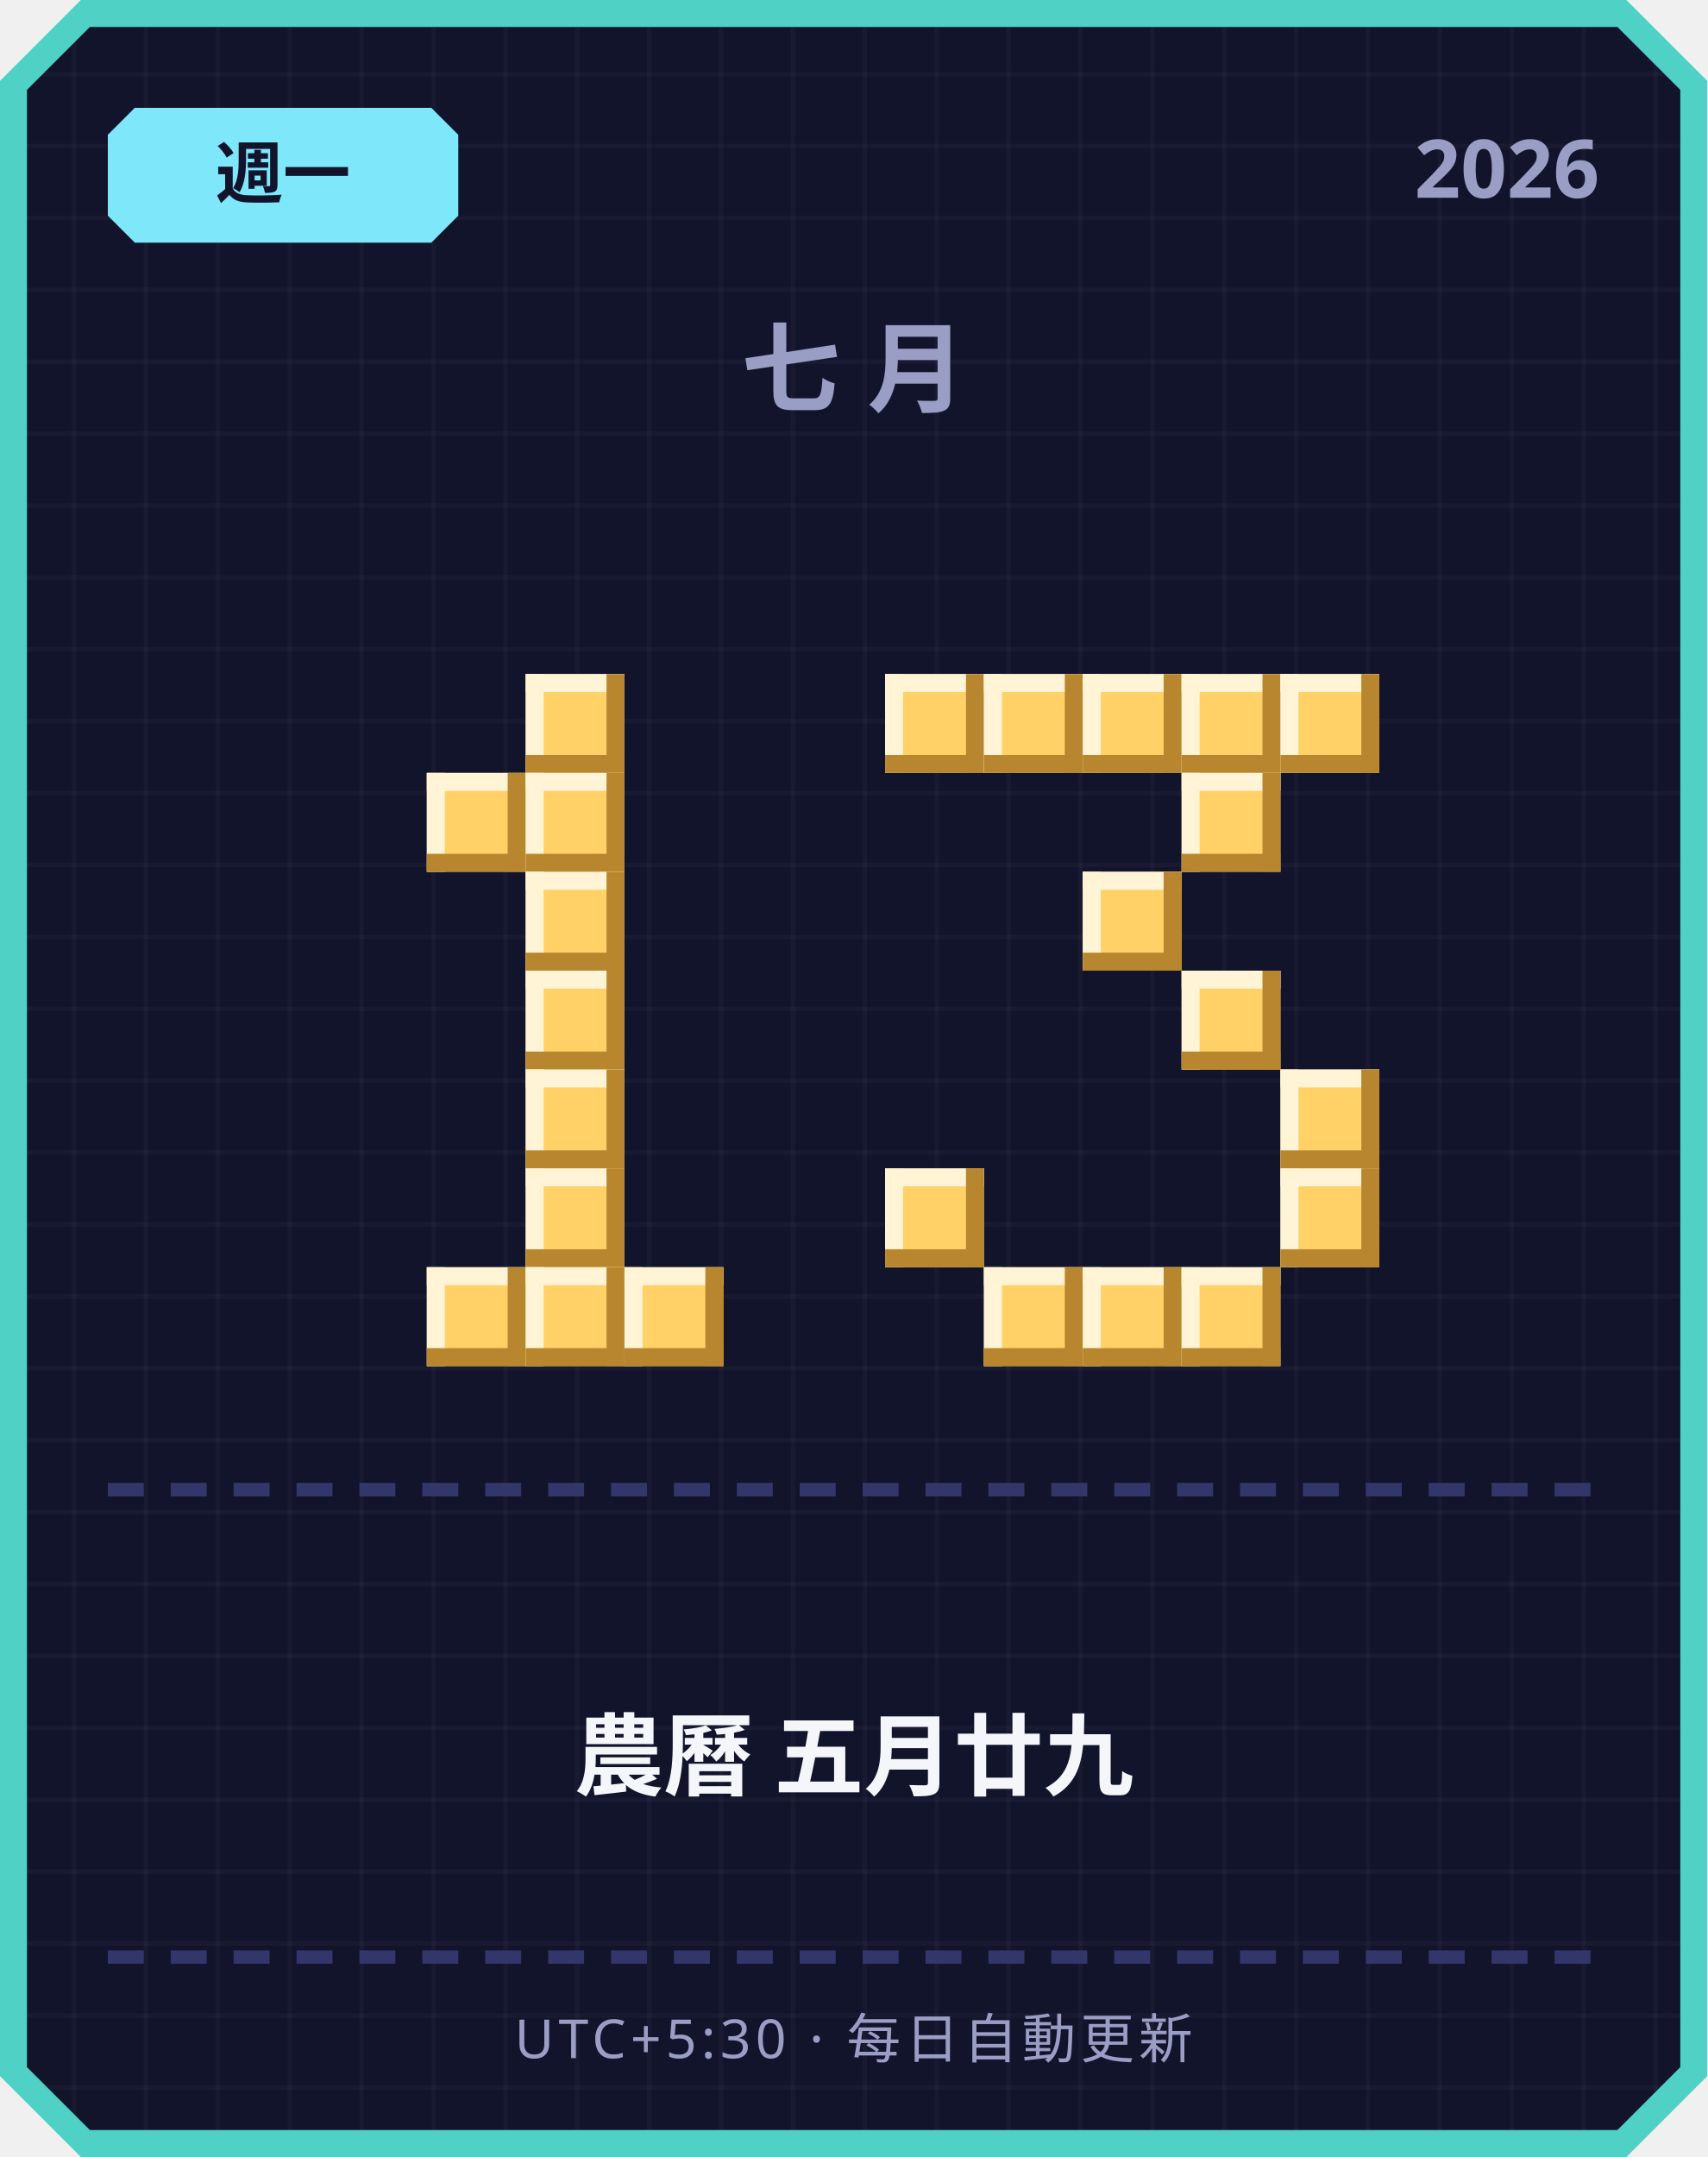
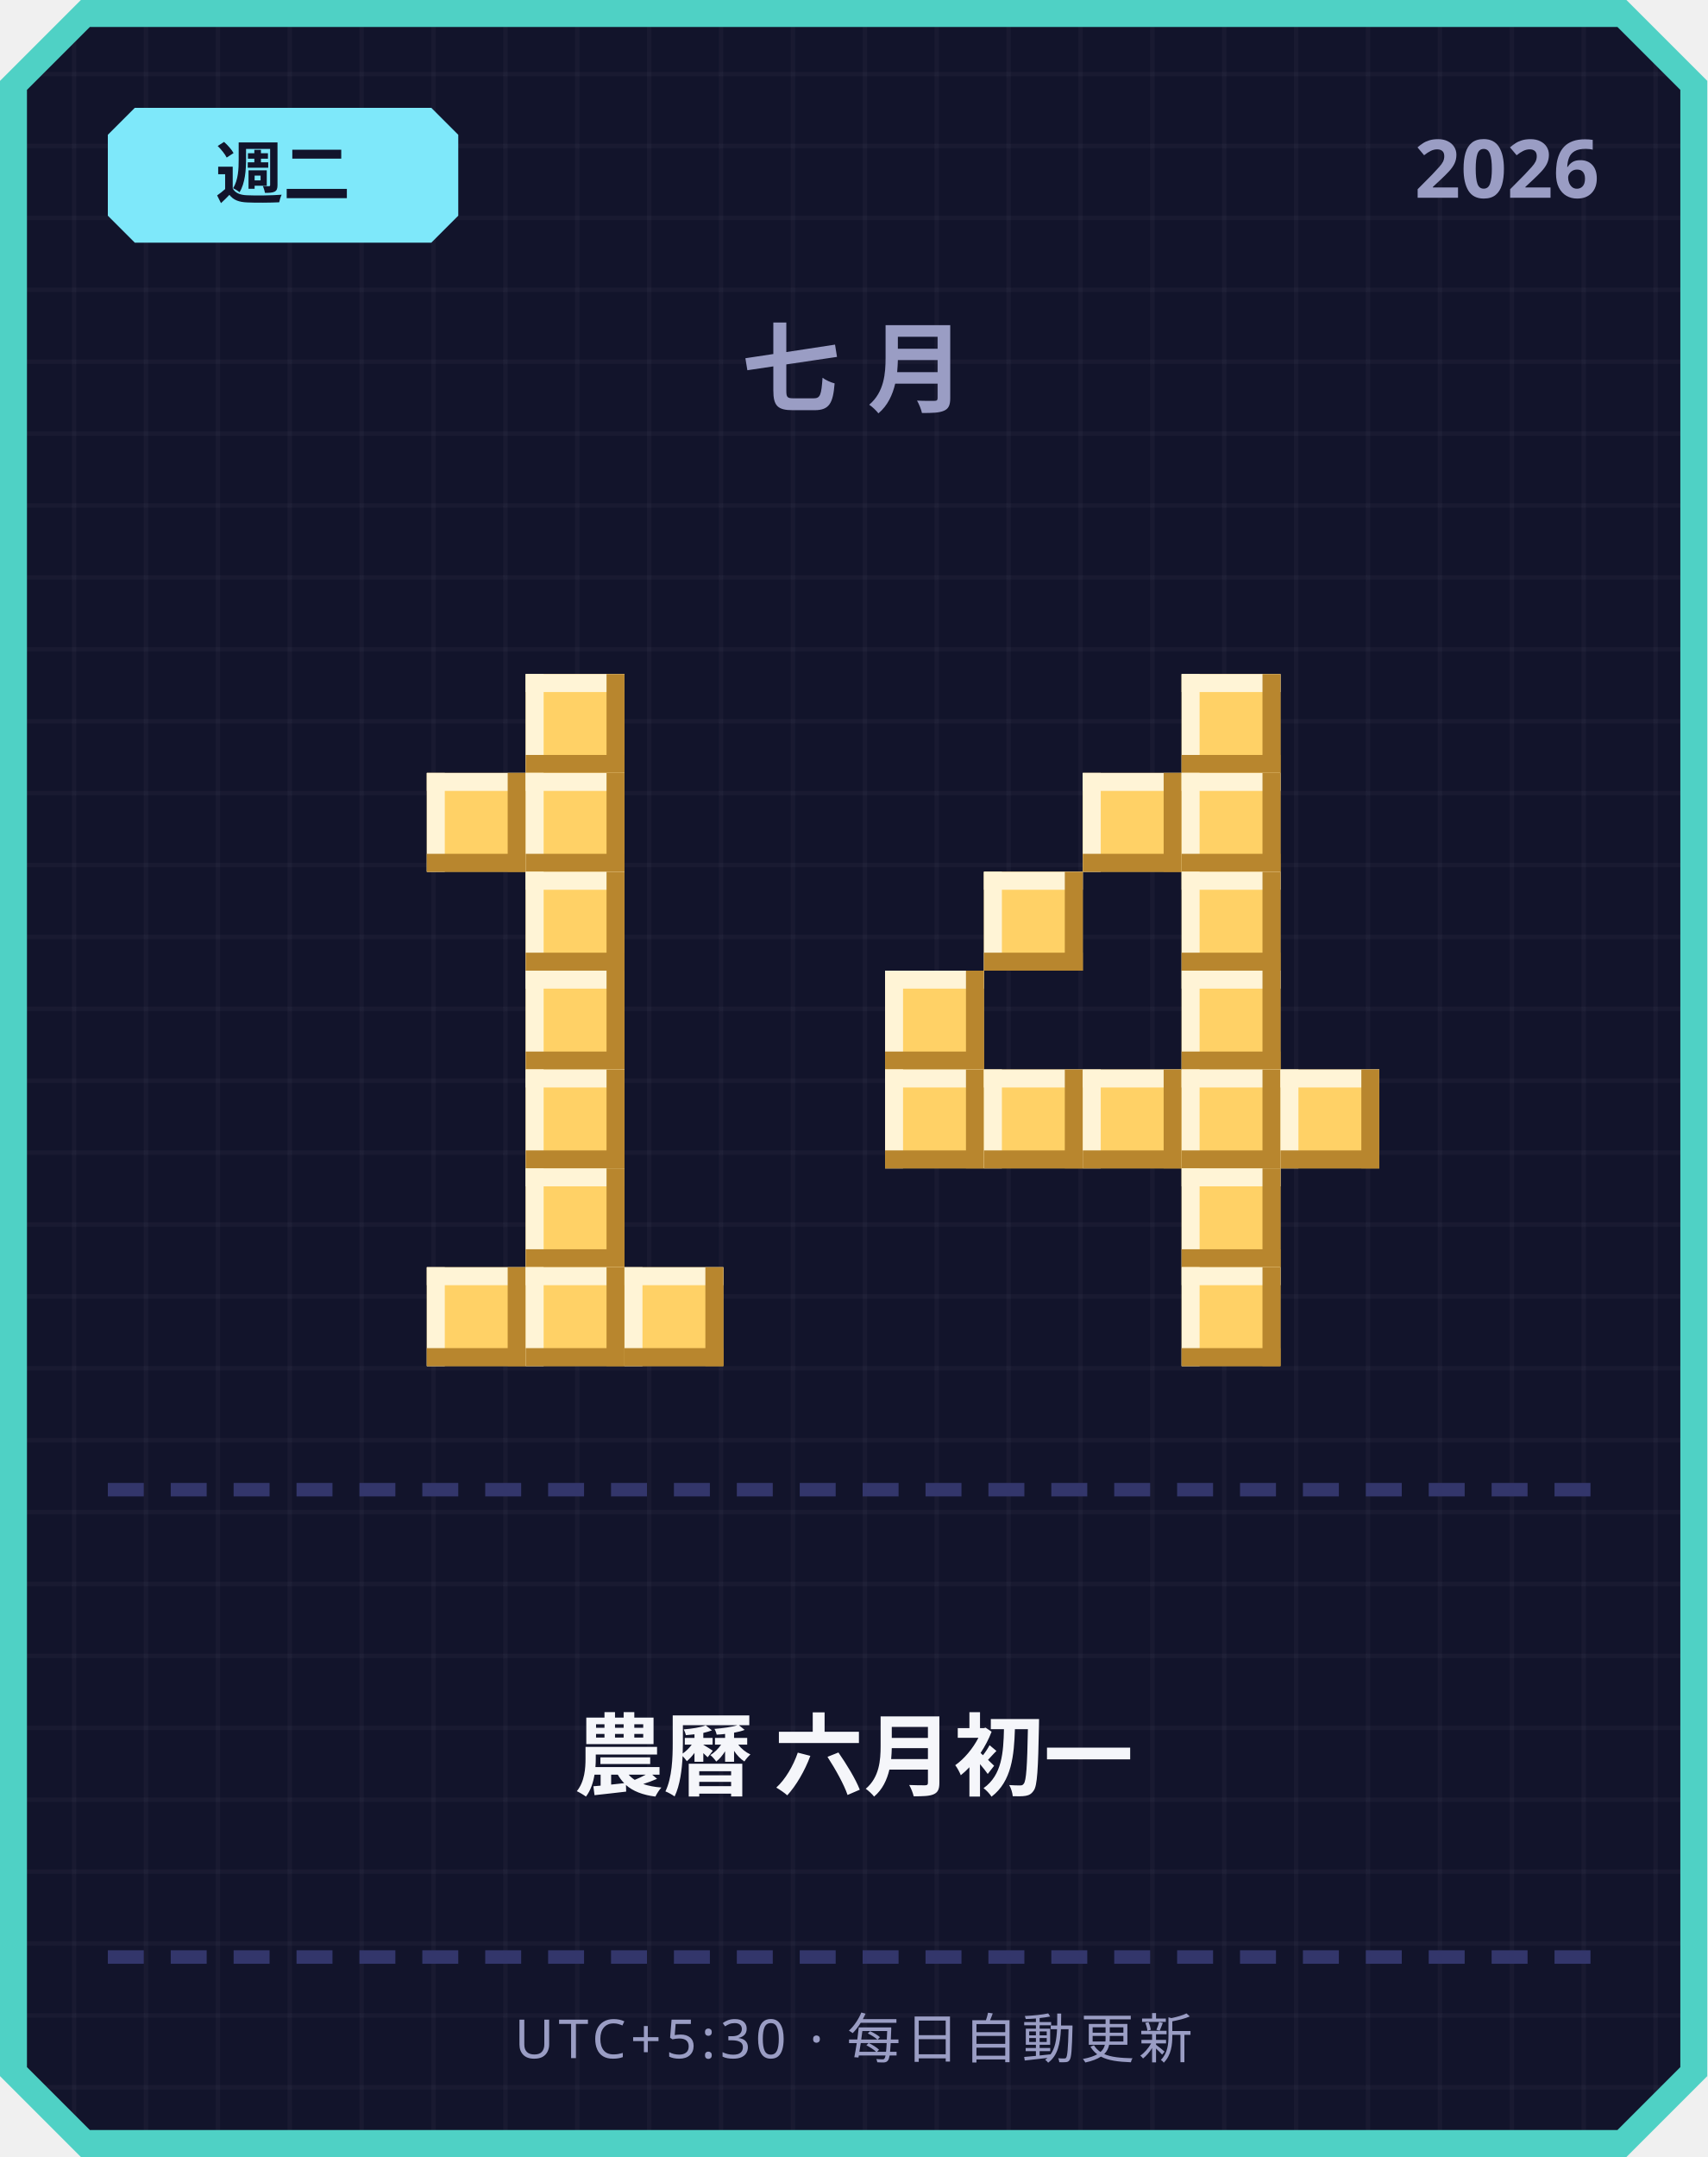
<svg xmlns="http://www.w3.org/2000/svg" width="380" height="480" viewBox="0 0 380 480">
  <defs>
    <pattern id="grid" width="16" height="16" patternUnits="userSpaceOnUse">
      <rect width="16" height="16" fill="#12142b" />
      <rect width="1" height="16" fill="#ffffff" opacity="0.03" />
      <rect width="16" height="1" fill="#ffffff" opacity="0.03" />
    </pattern>
  </defs>
  <path d="M 18,0 L 362,0 L 380,18 L 380,462 L 362,480 L 18,480 L 0,462 L 0,18 Z" fill="#4fd1c5" />
  <path d="M 20,6 L 360,6 L 374,20 L 374,460 L 360,474 L 20,474 L 6,460 L 6,20 Z" fill="url(#grid)" />
  <path d="M 30,24 L 96,24 L 102,30 L 102,48 L 96,54 L 30,54 L 24,48 L 24,30 Z" fill="#7ee8fa" />
-   <text x="63" y="44" text-anchor="middle" font-family="'Segoe UI', sans-serif" font-size="15" font-weight="700" fill="#12142b">週一</text>
+   <text x="63" y="44" text-anchor="middle" font-family="'Segoe UI', sans-serif" font-size="15" font-weight="700" fill="#12142b">週二</text>
  <text x="356" y="44" text-anchor="end" font-family="'Segoe UI', sans-serif" font-size="18" font-weight="700" fill="#9a9dc4">2026</text>
  <text x="190" y="90" text-anchor="middle" font-family="'Segoe UI', sans-serif" font-size="22" font-weight="700" letter-spacing="6" fill="#9a9dc4">七月</text>
  <rect x="117" y="150" width="22" height="22" fill="#ffd166" />
  <rect x="117" y="150" width="22" height="4" fill="#fff4d6" />
  <rect x="117" y="150" width="4" height="22" fill="#fff4d6" />
  <rect x="117" y="168" width="22" height="4" fill="#b8862e" />
  <rect x="135" y="150" width="4" height="22" fill="#b8862e" />
  <rect x="95" y="172" width="22" height="22" fill="#ffd166" />
  <rect x="95" y="172" width="22" height="4" fill="#fff4d6" />
  <rect x="95" y="172" width="4" height="22" fill="#fff4d6" />
  <rect x="95" y="190" width="22" height="4" fill="#b8862e" />
  <rect x="113" y="172" width="4" height="22" fill="#b8862e" />
  <rect x="117" y="172" width="22" height="22" fill="#ffd166" />
  <rect x="117" y="172" width="22" height="4" fill="#fff4d6" />
  <rect x="117" y="172" width="4" height="22" fill="#fff4d6" />
  <rect x="117" y="190" width="22" height="4" fill="#b8862e" />
  <rect x="135" y="172" width="4" height="22" fill="#b8862e" />
  <rect x="117" y="194" width="22" height="22" fill="#ffd166" />
  <rect x="117" y="194" width="22" height="4" fill="#fff4d6" />
  <rect x="117" y="194" width="4" height="22" fill="#fff4d6" />
  <rect x="117" y="212" width="22" height="4" fill="#b8862e" />
  <rect x="135" y="194" width="4" height="22" fill="#b8862e" />
  <rect x="117" y="216" width="22" height="22" fill="#ffd166" />
  <rect x="117" y="216" width="22" height="4" fill="#fff4d6" />
  <rect x="117" y="216" width="4" height="22" fill="#fff4d6" />
  <rect x="117" y="234" width="22" height="4" fill="#b8862e" />
  <rect x="135" y="216" width="4" height="22" fill="#b8862e" />
  <rect x="117" y="238" width="22" height="22" fill="#ffd166" />
  <rect x="117" y="238" width="22" height="4" fill="#fff4d6" />
  <rect x="117" y="238" width="4" height="22" fill="#fff4d6" />
  <rect x="117" y="256" width="22" height="4" fill="#b8862e" />
  <rect x="135" y="238" width="4" height="22" fill="#b8862e" />
  <rect x="117" y="260" width="22" height="22" fill="#ffd166" />
  <rect x="117" y="260" width="22" height="4" fill="#fff4d6" />
  <rect x="117" y="260" width="4" height="22" fill="#fff4d6" />
  <rect x="117" y="278" width="22" height="4" fill="#b8862e" />
  <rect x="135" y="260" width="4" height="22" fill="#b8862e" />
  <rect x="95" y="282" width="22" height="22" fill="#ffd166" />
  <rect x="95" y="282" width="22" height="4" fill="#fff4d6" />
  <rect x="95" y="282" width="4" height="22" fill="#fff4d6" />
  <rect x="95" y="300" width="22" height="4" fill="#b8862e" />
  <rect x="113" y="282" width="4" height="22" fill="#b8862e" />
  <rect x="117" y="282" width="22" height="22" fill="#ffd166" />
  <rect x="117" y="282" width="22" height="4" fill="#fff4d6" />
  <rect x="117" y="282" width="4" height="22" fill="#fff4d6" />
  <rect x="117" y="300" width="22" height="4" fill="#b8862e" />
  <rect x="135" y="282" width="4" height="22" fill="#b8862e" />
  <rect x="139" y="282" width="22" height="22" fill="#ffd166" />
  <rect x="139" y="282" width="22" height="4" fill="#fff4d6" />
  <rect x="139" y="282" width="4" height="22" fill="#fff4d6" />
  <rect x="139" y="300" width="22" height="4" fill="#b8862e" />
  <rect x="157" y="282" width="4" height="22" fill="#b8862e" />
-   <rect x="197" y="150" width="22" height="22" fill="#ffd166" />
-   <rect x="197" y="150" width="22" height="4" fill="#fff4d6" />
-   <rect x="197" y="150" width="4" height="22" fill="#fff4d6" />
-   <rect x="197" y="168" width="22" height="4" fill="#b8862e" />
-   <rect x="215" y="150" width="4" height="22" fill="#b8862e" />
-   <rect x="219" y="150" width="22" height="22" fill="#ffd166" />
-   <rect x="219" y="150" width="22" height="4" fill="#fff4d6" />
-   <rect x="219" y="150" width="4" height="22" fill="#fff4d6" />
-   <rect x="219" y="168" width="22" height="4" fill="#b8862e" />
-   <rect x="237" y="150" width="4" height="22" fill="#b8862e" />
-   <rect x="241" y="150" width="22" height="22" fill="#ffd166" />
-   <rect x="241" y="150" width="22" height="4" fill="#fff4d6" />
-   <rect x="241" y="150" width="4" height="22" fill="#fff4d6" />
-   <rect x="241" y="168" width="22" height="4" fill="#b8862e" />
-   <rect x="259" y="150" width="4" height="22" fill="#b8862e" />
  <rect x="263" y="150" width="22" height="22" fill="#ffd166" />
  <rect x="263" y="150" width="22" height="4" fill="#fff4d6" />
  <rect x="263" y="150" width="4" height="22" fill="#fff4d6" />
  <rect x="263" y="168" width="22" height="4" fill="#b8862e" />
  <rect x="281" y="150" width="4" height="22" fill="#b8862e" />
-   <rect x="285" y="150" width="22" height="22" fill="#ffd166" />
-   <rect x="285" y="150" width="22" height="4" fill="#fff4d6" />
-   <rect x="285" y="150" width="4" height="22" fill="#fff4d6" />
-   <rect x="285" y="168" width="22" height="4" fill="#b8862e" />
-   <rect x="303" y="150" width="4" height="22" fill="#b8862e" />
+   <rect x="241" y="172" width="22" height="22" fill="#ffd166" />
+   <rect x="241" y="172" width="22" height="4" fill="#fff4d6" />
+   <rect x="241" y="172" width="4" height="22" fill="#fff4d6" />
+   <rect x="241" y="190" width="22" height="4" fill="#b8862e" />
+   <rect x="259" y="172" width="4" height="22" fill="#b8862e" />
  <rect x="263" y="172" width="22" height="22" fill="#ffd166" />
  <rect x="263" y="172" width="22" height="4" fill="#fff4d6" />
  <rect x="263" y="172" width="4" height="22" fill="#fff4d6" />
  <rect x="263" y="190" width="22" height="4" fill="#b8862e" />
  <rect x="281" y="172" width="4" height="22" fill="#b8862e" />
-   <rect x="241" y="194" width="22" height="22" fill="#ffd166" />
-   <rect x="241" y="194" width="22" height="4" fill="#fff4d6" />
-   <rect x="241" y="194" width="4" height="22" fill="#fff4d6" />
-   <rect x="241" y="212" width="22" height="4" fill="#b8862e" />
-   <rect x="259" y="194" width="4" height="22" fill="#b8862e" />
+   <rect x="219" y="194" width="22" height="22" fill="#ffd166" />
+   <rect x="219" y="194" width="22" height="4" fill="#fff4d6" />
+   <rect x="219" y="194" width="4" height="22" fill="#fff4d6" />
+   <rect x="219" y="212" width="22" height="4" fill="#b8862e" />
+   <rect x="237" y="194" width="4" height="22" fill="#b8862e" />
+   <rect x="263" y="194" width="22" height="22" fill="#ffd166" />
+   <rect x="263" y="194" width="22" height="4" fill="#fff4d6" />
+   <rect x="263" y="194" width="4" height="22" fill="#fff4d6" />
+   <rect x="263" y="212" width="22" height="4" fill="#b8862e" />
+   <rect x="281" y="194" width="4" height="22" fill="#b8862e" />
+   <rect x="197" y="216" width="22" height="22" fill="#ffd166" />
+   <rect x="197" y="216" width="22" height="4" fill="#fff4d6" />
+   <rect x="197" y="216" width="4" height="22" fill="#fff4d6" />
+   <rect x="197" y="234" width="22" height="4" fill="#b8862e" />
+   <rect x="215" y="216" width="4" height="22" fill="#b8862e" />
  <rect x="263" y="216" width="22" height="22" fill="#ffd166" />
  <rect x="263" y="216" width="22" height="4" fill="#fff4d6" />
  <rect x="263" y="216" width="4" height="22" fill="#fff4d6" />
  <rect x="263" y="234" width="22" height="4" fill="#b8862e" />
  <rect x="281" y="216" width="4" height="22" fill="#b8862e" />
+   <rect x="197" y="238" width="22" height="22" fill="#ffd166" />
+   <rect x="197" y="238" width="22" height="4" fill="#fff4d6" />
+   <rect x="197" y="238" width="4" height="22" fill="#fff4d6" />
+   <rect x="197" y="256" width="22" height="4" fill="#b8862e" />
+   <rect x="215" y="238" width="4" height="22" fill="#b8862e" />
+   <rect x="219" y="238" width="22" height="22" fill="#ffd166" />
+   <rect x="219" y="238" width="22" height="4" fill="#fff4d6" />
+   <rect x="219" y="238" width="4" height="22" fill="#fff4d6" />
+   <rect x="219" y="256" width="22" height="4" fill="#b8862e" />
+   <rect x="237" y="238" width="4" height="22" fill="#b8862e" />
+   <rect x="241" y="238" width="22" height="22" fill="#ffd166" />
+   <rect x="241" y="238" width="22" height="4" fill="#fff4d6" />
+   <rect x="241" y="238" width="4" height="22" fill="#fff4d6" />
+   <rect x="241" y="256" width="22" height="4" fill="#b8862e" />
+   <rect x="259" y="238" width="4" height="22" fill="#b8862e" />
+   <rect x="263" y="238" width="22" height="22" fill="#ffd166" />
+   <rect x="263" y="238" width="22" height="4" fill="#fff4d6" />
+   <rect x="263" y="238" width="4" height="22" fill="#fff4d6" />
+   <rect x="263" y="256" width="22" height="4" fill="#b8862e" />
+   <rect x="281" y="238" width="4" height="22" fill="#b8862e" />
  <rect x="285" y="238" width="22" height="22" fill="#ffd166" />
  <rect x="285" y="238" width="22" height="4" fill="#fff4d6" />
  <rect x="285" y="238" width="4" height="22" fill="#fff4d6" />
  <rect x="285" y="256" width="22" height="4" fill="#b8862e" />
  <rect x="303" y="238" width="4" height="22" fill="#b8862e" />
-   <rect x="197" y="260" width="22" height="22" fill="#ffd166" />
-   <rect x="197" y="260" width="22" height="4" fill="#fff4d6" />
-   <rect x="197" y="260" width="4" height="22" fill="#fff4d6" />
-   <rect x="197" y="278" width="22" height="4" fill="#b8862e" />
-   <rect x="215" y="260" width="4" height="22" fill="#b8862e" />
-   <rect x="285" y="260" width="22" height="22" fill="#ffd166" />
-   <rect x="285" y="260" width="22" height="4" fill="#fff4d6" />
-   <rect x="285" y="260" width="4" height="22" fill="#fff4d6" />
-   <rect x="285" y="278" width="22" height="4" fill="#b8862e" />
-   <rect x="303" y="260" width="4" height="22" fill="#b8862e" />
-   <rect x="219" y="282" width="22" height="22" fill="#ffd166" />
-   <rect x="219" y="282" width="22" height="4" fill="#fff4d6" />
-   <rect x="219" y="282" width="4" height="22" fill="#fff4d6" />
-   <rect x="219" y="300" width="22" height="4" fill="#b8862e" />
-   <rect x="237" y="282" width="4" height="22" fill="#b8862e" />
-   <rect x="241" y="282" width="22" height="22" fill="#ffd166" />
-   <rect x="241" y="282" width="22" height="4" fill="#fff4d6" />
-   <rect x="241" y="282" width="4" height="22" fill="#fff4d6" />
-   <rect x="241" y="300" width="22" height="4" fill="#b8862e" />
-   <rect x="259" y="282" width="4" height="22" fill="#b8862e" />
+   <rect x="263" y="260" width="22" height="22" fill="#ffd166" />
+   <rect x="263" y="260" width="22" height="4" fill="#fff4d6" />
+   <rect x="263" y="260" width="4" height="22" fill="#fff4d6" />
+   <rect x="263" y="278" width="22" height="4" fill="#b8862e" />
+   <rect x="281" y="260" width="4" height="22" fill="#b8862e" />
  <rect x="263" y="282" width="22" height="22" fill="#ffd166" />
  <rect x="263" y="282" width="22" height="4" fill="#fff4d6" />
  <rect x="263" y="282" width="4" height="22" fill="#fff4d6" />
  <rect x="263" y="300" width="22" height="4" fill="#b8862e" />
  <rect x="281" y="282" width="4" height="22" fill="#b8862e" />
  <rect x="24" y="330" width="8" height="3" fill="#33366b" />
  <rect x="38" y="330" width="8" height="3" fill="#33366b" />
  <rect x="52" y="330" width="8" height="3" fill="#33366b" />
  <rect x="66" y="330" width="8" height="3" fill="#33366b" />
  <rect x="80" y="330" width="8" height="3" fill="#33366b" />
  <rect x="94" y="330" width="8" height="3" fill="#33366b" />
  <rect x="108" y="330" width="8" height="3" fill="#33366b" />
  <rect x="122" y="330" width="8" height="3" fill="#33366b" />
  <rect x="136" y="330" width="8" height="3" fill="#33366b" />
  <rect x="150" y="330" width="8" height="3" fill="#33366b" />
  <rect x="164" y="330" width="8" height="3" fill="#33366b" />
  <rect x="178" y="330" width="8" height="3" fill="#33366b" />
  <rect x="192" y="330" width="8" height="3" fill="#33366b" />
  <rect x="206" y="330" width="8" height="3" fill="#33366b" />
  <rect x="220" y="330" width="8" height="3" fill="#33366b" />
  <rect x="234" y="330" width="8" height="3" fill="#33366b" />
  <rect x="248" y="330" width="8" height="3" fill="#33366b" />
  <rect x="262" y="330" width="8" height="3" fill="#33366b" />
  <rect x="276" y="330" width="8" height="3" fill="#33366b" />
  <rect x="290" y="330" width="8" height="3" fill="#33366b" />
  <rect x="304" y="330" width="8" height="3" fill="#33366b" />
  <rect x="318" y="330" width="8" height="3" fill="#33366b" />
  <rect x="332" y="330" width="8" height="3" fill="#33366b" />
  <rect x="346" y="330" width="8" height="3" fill="#33366b" />
-   <text x="190" y="398" text-anchor="middle" font-family="'Segoe UI', 'Microsoft JhengHei', sans-serif" font-size="20" font-weight="700" fill="#f5f6fa">農曆 五月廿九</text>
+   <text x="190" y="398" text-anchor="middle" font-family="'Segoe UI', 'Microsoft JhengHei', sans-serif" font-size="20" font-weight="700" fill="#f5f6fa">農曆 六月初一</text>
  <rect x="24" y="434" width="8" height="3" fill="#33366b" />
  <rect x="38" y="434" width="8" height="3" fill="#33366b" />
  <rect x="52" y="434" width="8" height="3" fill="#33366b" />
  <rect x="66" y="434" width="8" height="3" fill="#33366b" />
  <rect x="80" y="434" width="8" height="3" fill="#33366b" />
  <rect x="94" y="434" width="8" height="3" fill="#33366b" />
  <rect x="108" y="434" width="8" height="3" fill="#33366b" />
  <rect x="122" y="434" width="8" height="3" fill="#33366b" />
  <rect x="136" y="434" width="8" height="3" fill="#33366b" />
  <rect x="150" y="434" width="8" height="3" fill="#33366b" />
  <rect x="164" y="434" width="8" height="3" fill="#33366b" />
  <rect x="178" y="434" width="8" height="3" fill="#33366b" />
  <rect x="192" y="434" width="8" height="3" fill="#33366b" />
  <rect x="206" y="434" width="8" height="3" fill="#33366b" />
  <rect x="220" y="434" width="8" height="3" fill="#33366b" />
  <rect x="234" y="434" width="8" height="3" fill="#33366b" />
  <rect x="248" y="434" width="8" height="3" fill="#33366b" />
  <rect x="262" y="434" width="8" height="3" fill="#33366b" />
  <rect x="276" y="434" width="8" height="3" fill="#33366b" />
  <rect x="290" y="434" width="8" height="3" fill="#33366b" />
  <rect x="304" y="434" width="8" height="3" fill="#33366b" />
  <rect x="318" y="434" width="8" height="3" fill="#33366b" />
  <rect x="332" y="434" width="8" height="3" fill="#33366b" />
  <rect x="346" y="434" width="8" height="3" fill="#33366b" />
  <text x="190" y="458" text-anchor="middle" font-family="'Segoe UI', sans-serif" font-size="12" letter-spacing="1" fill="#9a9dc4">UTC+5:30 · 每日自動更新</text>
</svg>
